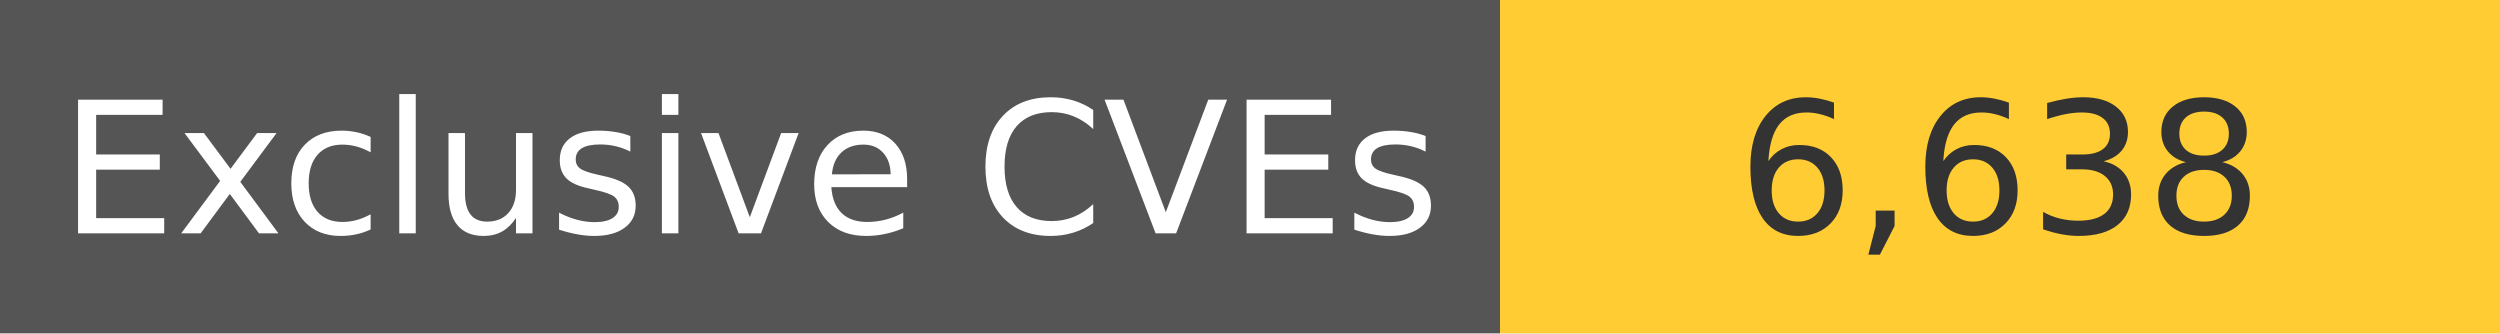
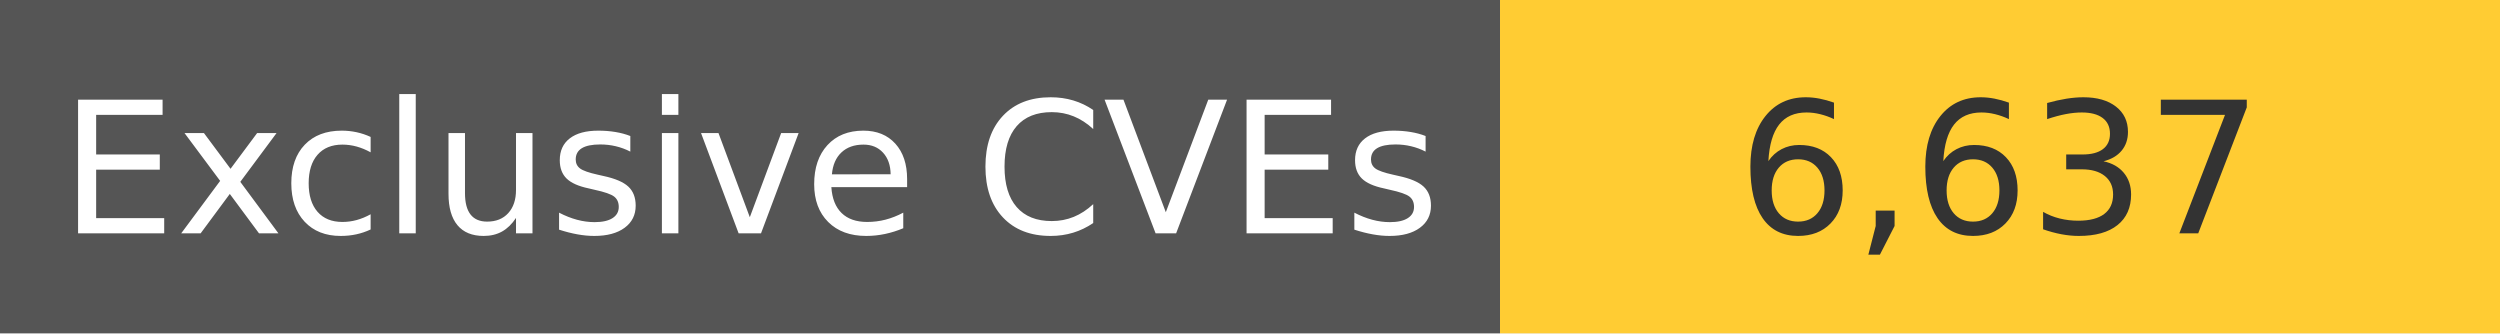
<svg xmlns="http://www.w3.org/2000/svg" width="150" height="20" role="img">
  <linearGradient id="s" x2="0" y2="100%">
    <stop offset="0" stop-color="#bbb" stop-opacity=".1" />
    <stop offset="1" stop-opacity=".1" />
  </linearGradient>
  <g>
    <rect width="90" height="20" fill="#555" />
    <rect x="90" width="267" height="20" fill="#ffcc33" />
  </g>
  <g fill="#fff" text-anchor="middle" font-family="Verdana,Geneva,DejaVu Sans,sans-serif" text-rendering="geometricPrecision" font-size="110">
    <text x="450" y="140" transform="scale(.1)" fill="#fff">
            Exclusive CVEs
        </text>
    <text x="1200" y="140" transform="scale(.1)" fill="#333">
-             6,638
+             6,637
        </text>
  </g>
</svg>
